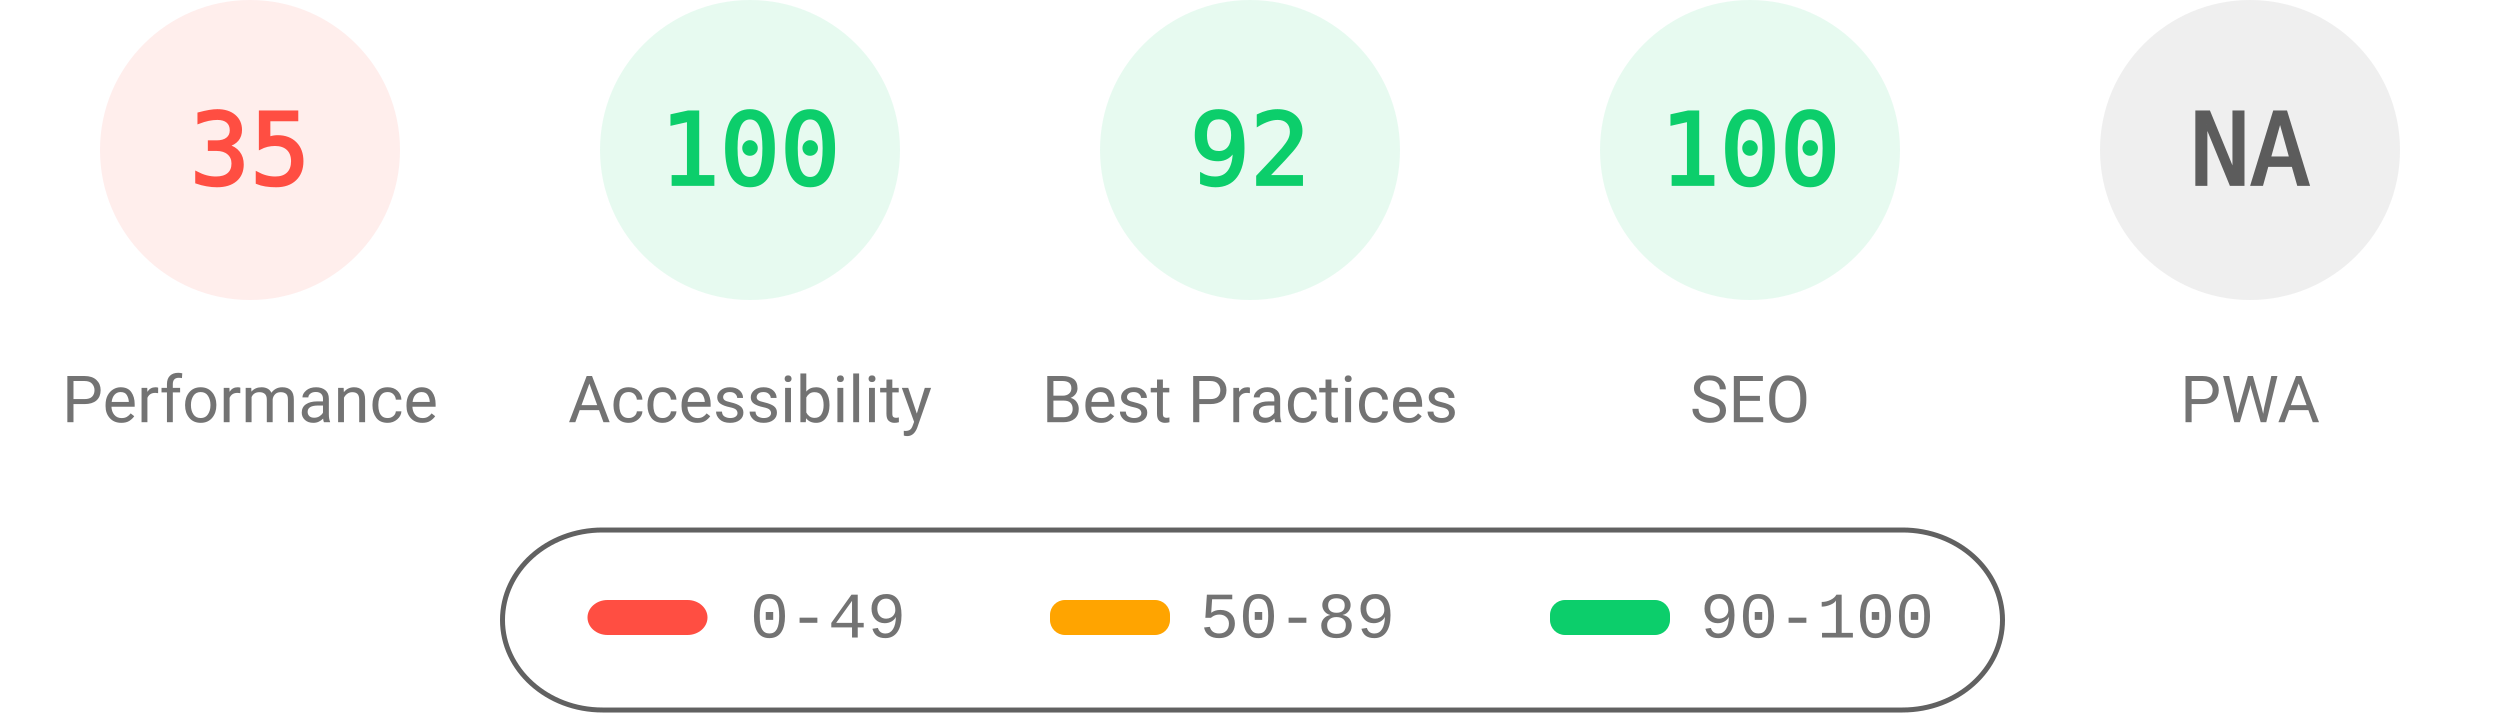
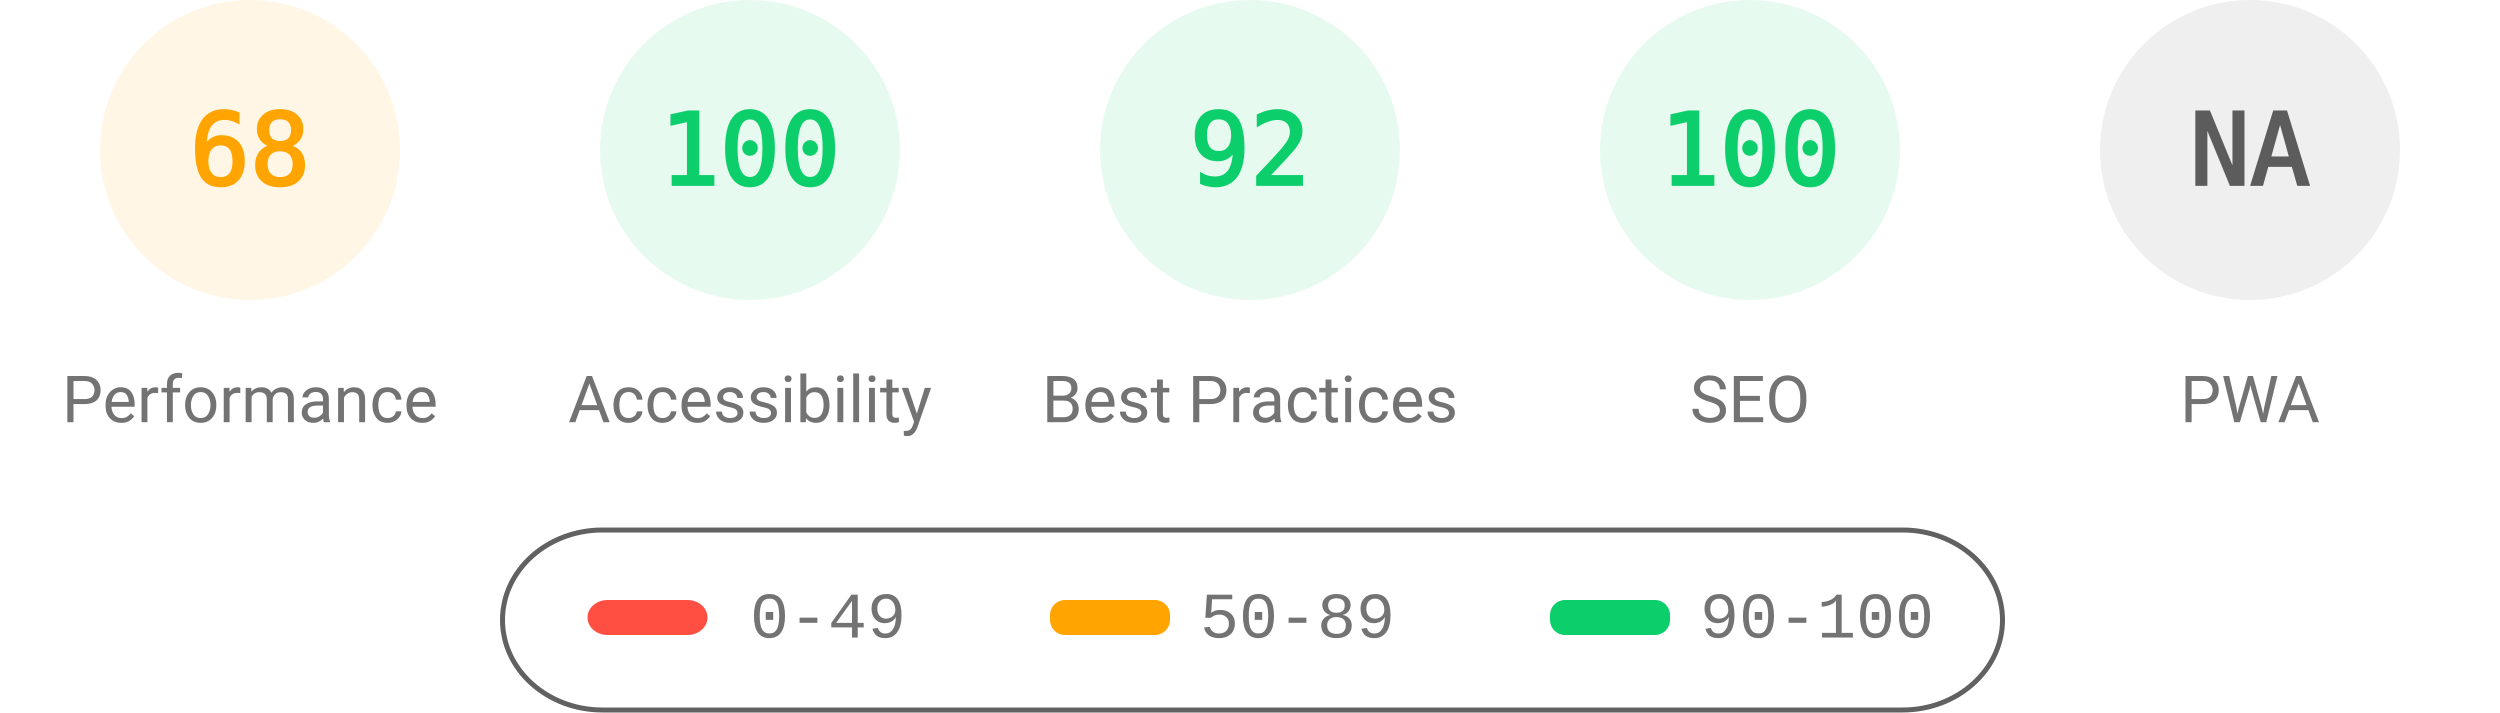
<svg xmlns="http://www.w3.org/2000/svg" fill="none" width="1000" height="285">
  <style>.gauge-base{opacity:.1}.gauge-arc{fill:none;animation-delay:250ms;stroke-linecap:round;transform:rotate(-90deg);transform-origin:100px 60px;animation:load-gauge 1s ease forwards}.guage-text{font-size:40px;font-family:monospace;text-align:center}.guage-red{color:#ff4e42;fill:#ff4e42;stroke:#ff4e42}.guage-orange{color:#ffa400;fill:#ffa400;stroke:#ffa400}.guage-green{color:#0cce6b;fill:#0cce6b;stroke:#0cce6b}.guage-undefined{color:#5c5c5c;fill:#5c5c5c;stroke:#5c5c5c}.guage-title{color:#737373;fill:#737373;stroke:none;font-size:26px;line-height:26px;font-family:Roboto,Halvetica,Arial,sans-serif}@keyframes load-gauge{from{stroke-dasharray:0 352.858}}</style>
-   <svg class="guage-div guage-perf guage-red" viewBox="0 0 200 200" width="200" height="200">
+   <svg class="guage-div guage-perf guage-orange" viewBox="0 0 200 200" width="200" height="200">
    <circle class="gauge-base" r="56" cx="100" cy="60" stroke-width="8" />
-     <circle class="gauge-arc guage-arc-1" r="56" cx="100" cy="60" stroke-width="8" style="stroke-dasharray:123.15,351.858" />
-     <text class="guage-text" x="100" y="60" alignment-baseline="central" dominant-baseline="central" text-anchor="middle">35</text>
+     <circle class="gauge-arc guage-arc-1" r="56" cx="100" cy="60" stroke-width="8" style="stroke-dasharray:239.263,351.858" />
+     <text class="guage-text" x="100" y="60" alignment-baseline="central" dominant-baseline="central" text-anchor="middle">68</text>
    <text class="guage-title" x="100" y="160" alignment-baseline="central" dominant-baseline="central" text-anchor="middle">Performance</text>
  </svg>
  <svg class="guage-div guage-acc guage-green" viewBox="0 0 200 200" width="200" height="200" x="200">
    <circle class="gauge-base" r="56" cx="100" cy="60" stroke-width="8" />
    <circle class="gauge-arc guage-arc-2" r="56" cx="100" cy="60" stroke-width="8" style="stroke-dasharray:351.858,351.858" />
    <text class="guage-text" x="100" y="60" alignment-baseline="central" dominant-baseline="central" text-anchor="middle">100</text>
    <text class="guage-title" x="100" y="160" alignment-baseline="central" dominant-baseline="central" text-anchor="middle">Accessibility</text>
  </svg>
  <svg class="guage-div guage-best guage-green" viewBox="0 0 200 200" width="200" height="200" x="400">
    <circle class="gauge-base" r="56" cx="100" cy="60" stroke-width="8" />
    <circle class="gauge-arc guage-arc-3" r="56" cx="100" cy="60" stroke-width="8" style="stroke-dasharray:323.709,351.858" />
    <text class="guage-text" x="100" y="60" alignment-baseline="central" dominant-baseline="central" text-anchor="middle">92</text>
    <text class="guage-title" x="100" y="160" alignment-baseline="central" dominant-baseline="central" text-anchor="middle">Best Practices</text>
  </svg>
  <svg class="guage-div guage-seo guage-green" viewBox="0 0 200 200" width="200" height="200" x="600">
    <circle class="gauge-base" r="56" cx="100" cy="60" stroke-width="8" />
    <circle class="gauge-arc guage-arc-4" r="56" cx="100" cy="60" stroke-width="8" style="stroke-dasharray:351.858,351.858" />
    <text class="guage-text" x="100" y="60" alignment-baseline="central" dominant-baseline="central" text-anchor="middle">100</text>
    <text class="guage-title" x="100" y="160" alignment-baseline="central" dominant-baseline="central" text-anchor="middle">SEO</text>
  </svg>
  <svg class="guage-div guage-pwa guage-undefined" viewBox="0 0 200 200" width="200" height="200" x="800">
    <circle class="gauge-base" r="56" cx="100" cy="60" stroke-width="8" />
    <circle class="gauge-arc guage-arc-4" r="56" cx="100" cy="60" stroke-width="8" style="stroke-dasharray:351.858,351.858" />
    <text class="guage-text" x="100" y="60" alignment-baseline="central" dominant-baseline="central" text-anchor="middle">NA</text>
    <text class="guage-title" x="100" y="160" alignment-baseline="central" dominant-baseline="central" text-anchor="middle">PWA</text>
  </svg>
  <svg width="604" height="76" x="200" y="210">
    <path fill="none" id="canvas_background" d="M-1-1h604v80H-1z" />
    <rect fill-opacity="0" stroke="#616161" stroke-width="2" rx="40" id="svg_2" height="72" width="600" y="2" x="1" fill="#000" />
    <rect stroke="#000" rx="8" id="svg_3" height="14" width="48" y="30" x="35" stroke-opacity="null" stroke-width="0" fill="#ff4e42" />
    <rect stroke="#000" rx="6" id="svg_4" height="14" width="48" y="30" x="220" stroke-opacity="null" stroke-width="0" fill="#ffa400" />
    <rect stroke="#000" rx="6" id="svg_5" height="14" width="48" y="30" x="420" stroke-opacity="null" stroke-width="0" fill="#0cce6b" />
    <text xml:space="preserve" text-anchor="start" font-family="'Courier New', Courier, monospace" font-size="26" id="svg_6" y="45" x="100" stroke-opacity="null" stroke-width="0" stroke="#000" fill="#737373">0-49</text>
    <text xml:space="preserve" text-anchor="start" font-family="'Courier New', Courier, monospace" font-size="26" id="svg_7" y="45" x="280" stroke-opacity="null" stroke-width="0" stroke="#000" fill="#737373">50-89</text>
    <text xml:space="preserve" text-anchor="start" font-family="'Courier New', Courier, monospace" font-size="26" id="svg_8" y="45" x="480" stroke-opacity="null" stroke-width="0" stroke="#000" fill="#737373">90-100</text>
  </svg>
</svg>
